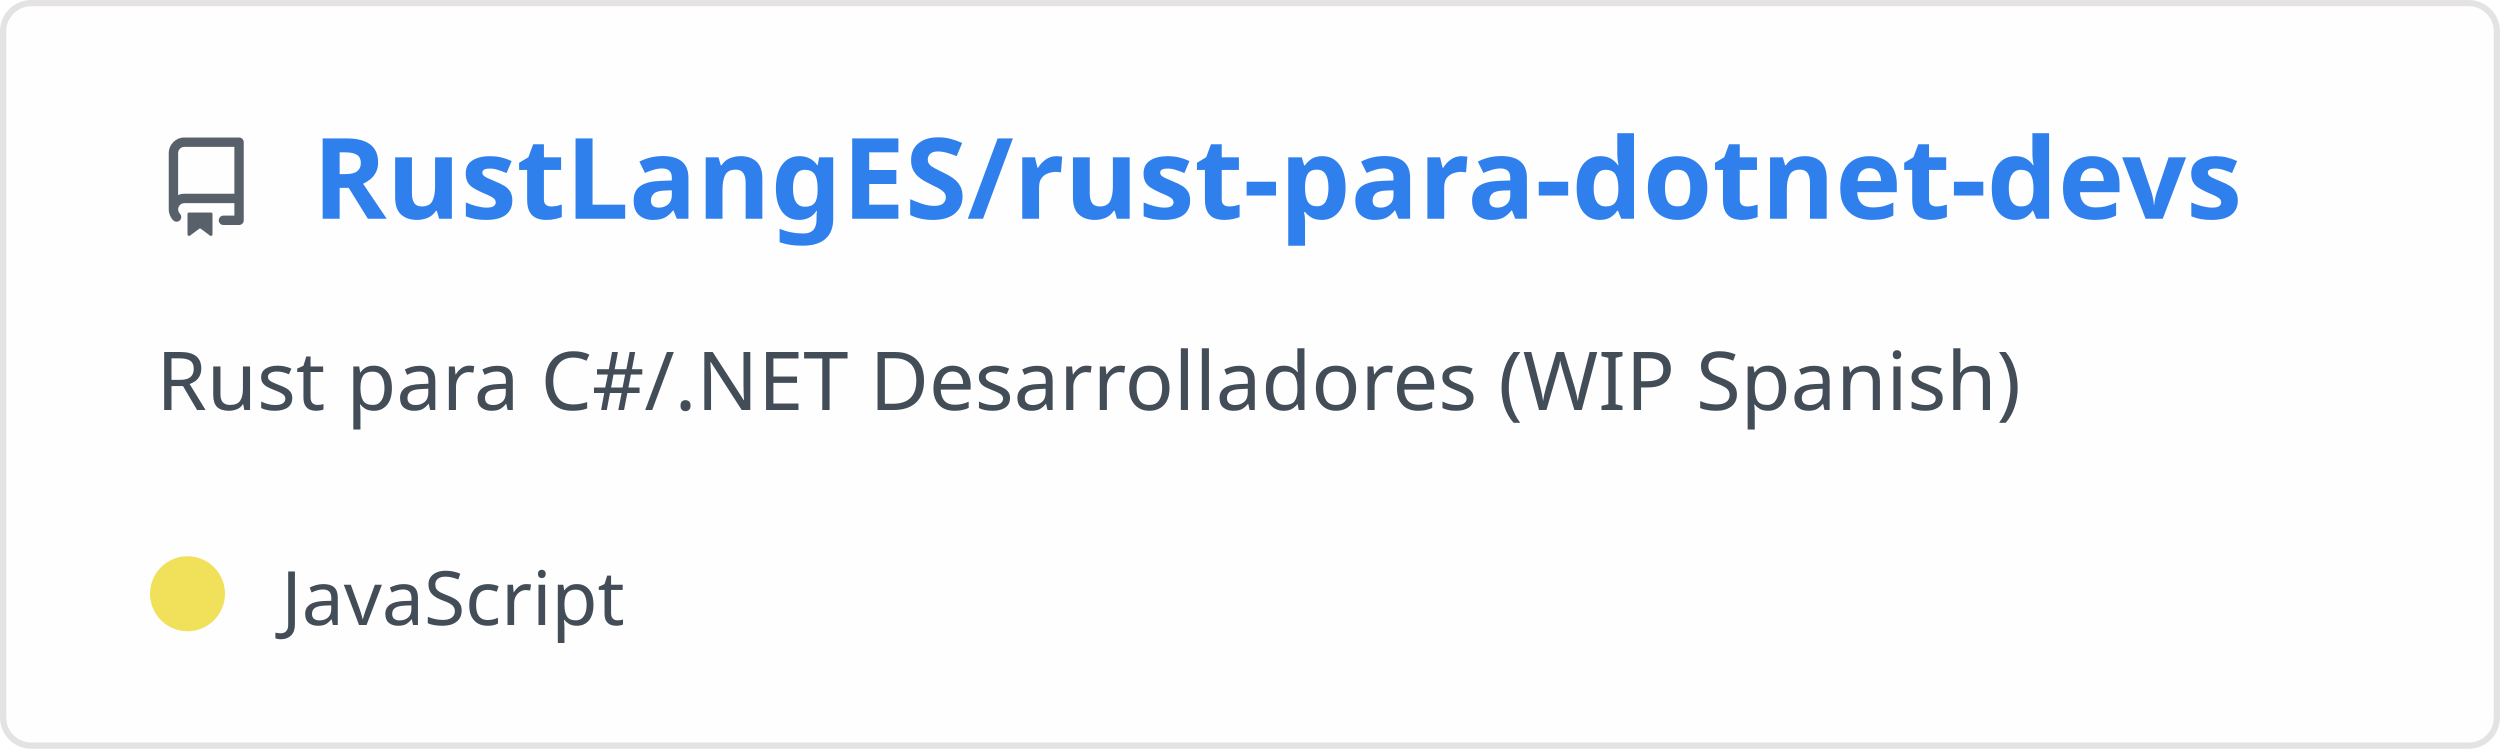
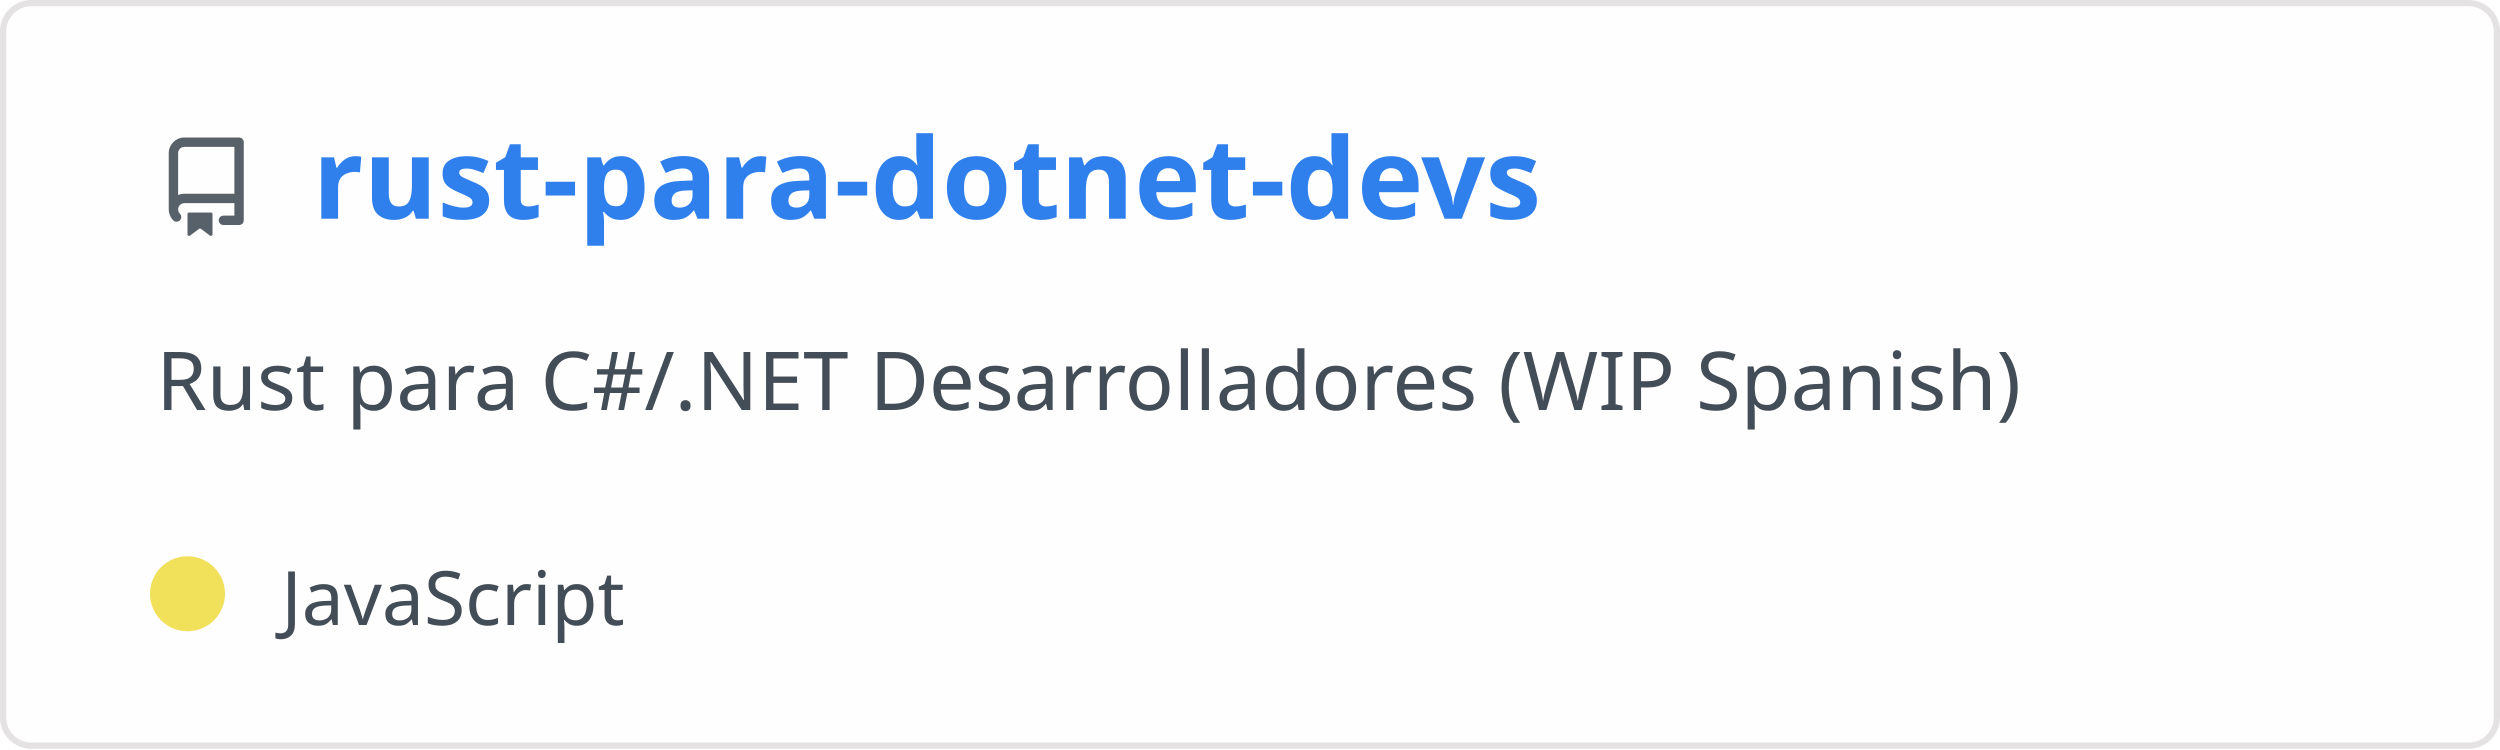
<svg xmlns="http://www.w3.org/2000/svg" width="400" height="120" viewBox="0 0 400 120" fill="none" role="img" aria-labelledby="descId">
  <style>
          .header {
            font: 600 18px 'Segoe UI', Ubuntu, Sans-Serif;
            fill: #2f80ed;
            animation: fadeInAnimation 0.8s ease-in-out forwards;
          }
          @supports(-moz-appearance: auto) {
            /* Selector detects Firefox */
            .header { font-size: 15.5px; }
          }
          
    .description { font: 400 13px 'Segoe UI', Ubuntu, Sans-Serif; fill: #434d58 }
    .gray { font: 400 12px 'Segoe UI', Ubuntu, Sans-Serif; fill: #434d58 }
    .icon { fill: #586069 }
    .badge { font: 600 11px 'Segoe UI', Ubuntu, Sans-Serif; }
    .badge rect { opacity: 0.2 }
  

          
    /* Animations */
    @keyframes scaleInAnimation {
      from {
        transform: translate(-5px, 5px) scale(0);
      }
      to {
        transform: translate(-5px, 5px) scale(1);
      }
    }
    @keyframes fadeInAnimation {
      from {
        opacity: 0;
      }
      to {
        opacity: 1;
      }
    }
  
          * { animation-duration: 0s !important; animation-delay: 0s !important; }
        </style>
  <rect data-testid="card-bg" x="0.5" y="0.5" rx="4.5" height="99%" stroke="#e4e2e2" width="399" fill="#fffefe" stroke-opacity="1" />
  <g data-testid="card-title" transform="translate(25, 35)">
    <g transform="translate(0, 0)">
      <svg class="icon" x="0" y="-13" viewBox="0 0 16 16" version="1.1" width="16" height="16">
        <path fill-rule="evenodd" d="M2 2.5A2.5 2.5 0 014.5 0h8.75a.75.75 0 01.75.75v12.5a.75.75 0 01-.75.75h-2.5a.75.75 0 110-1.5h1.75v-2h-8a1 1 0 00-.714 1.7.75.75 0 01-1.072 1.05A2.495 2.495 0 012 11.5v-9zm10.5-1V9h-8c-.356 0-.694.074-1 .208V2.5a1 1 0 011-1h8zM5 12.25v3.25a.25.25 0 00.4.2l1.45-1.087a.25.25 0 01.3 0L8.6 15.7a.25.25 0 00.4-.2v-3.25a.25.25 0 00-.25-.25h-3.5a.25.25 0 00-.25.25z" />
      </svg>
    </g>
    <g transform="translate(25, 0)">
-       <text x="0" y="0" class="header" data-testid="header">RustLangES/rust-para-dotnet-devs</text>
+       <text x="0" y="0" class="header" data-testid="header">rust-para-dotnet-devs</text>
    </g>
  </g>
  <g data-testid="main-card-body" transform="translate(0, 55)">
    <text class="description" x="25" y="-5">
      <tspan dy="1.2em" x="25">Rust para C#/.NET Desarrolladores (WIP Spanish)</tspan>
    </text>
    <g transform="translate(30, 45)">
      <g transform="translate(0, 0)">
        <g data-testid="primary-lang">
          <circle data-testid="lang-color" cx="0" cy="-5" r="6" fill="#f1e05a" />
          <text data-testid="lang-name" class="gray" x="15">JavaScript</text>
        </g>
      </g>
    </g>
  </g>
</svg>
